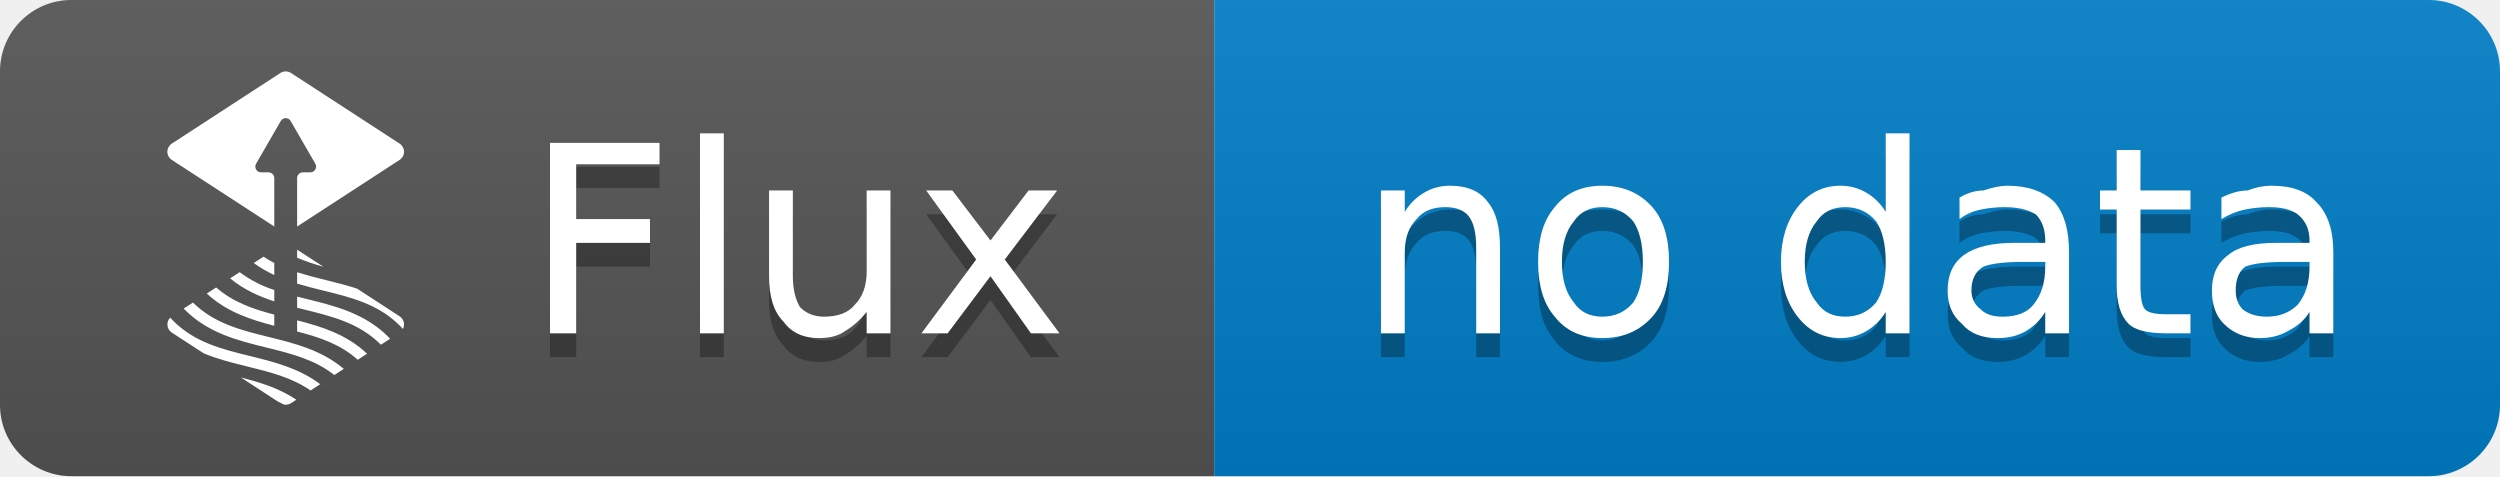
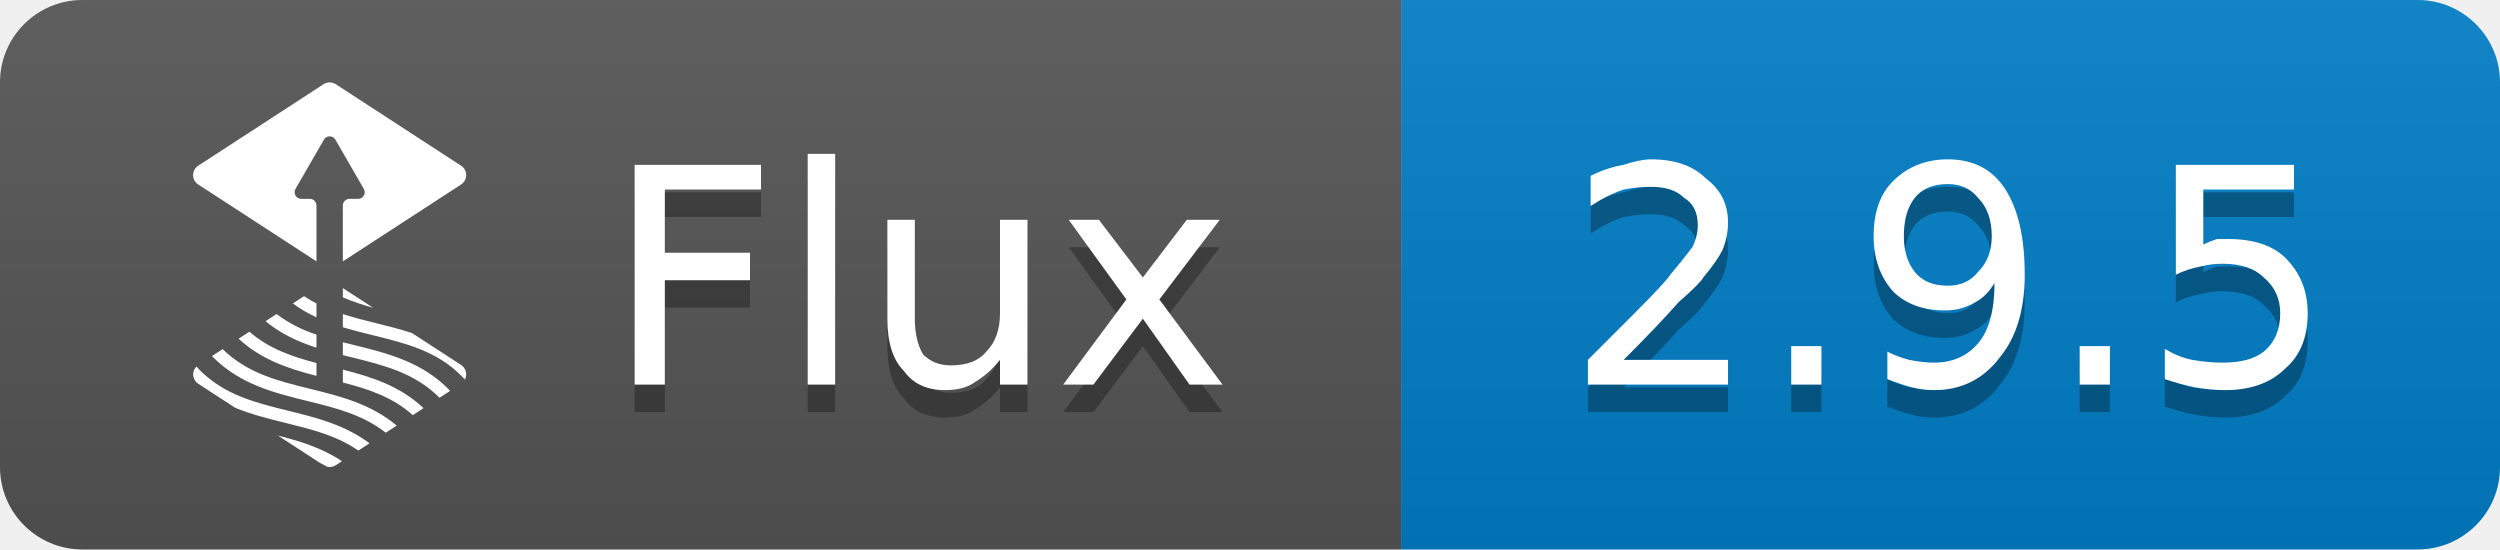
- <svg xmlns="http://www.w3.org/2000/svg" width="105" height="20" viewBox="0 0 105 20" role="img" aria-label="Flux: no data">
+ <svg xmlns="http://www.w3.org/2000/svg" width="91" height="20" viewBox="0 0 91 20" role="img" aria-label="Flux: 2.9.5">
  <linearGradient id="g-flux_version" x2="0" y2="100%">
    <stop offset="0" stop-color="#bbb" stop-opacity=".1" />
    <stop offset="1" stop-opacity=".1" />
  </linearGradient>
  <clipPath id="r-flux_version">
-     <rect width="105" height="20" rx="3" fill="#fff" />
+     <rect width="91" height="20" rx="3" fill="#fff" />
  </clipPath>
  <g clip-path="url(#r-flux_version)">
    <rect width="51" height="20" fill="#555" />
-     <rect x="51" width="54" height="20" fill="#007ec6" />
-     <rect width="105" height="20" fill="url(#g-flux_version)" />
+     <rect x="51" width="40" height="20" fill="#007ec6" />
+     <rect width="91" height="20" fill="url(#g-flux_version)" />
    <g transform="translate(5 3) scale(0.5833)">
      <path fill="#fff" d="M11.402 23.747c.154.075.306.154.454.238.181.038.37.004.525-.097l.386-.251c-1.242-.831-2.622-1.251-3.998-1.602l2.633 1.712Zm-7.495-5.783a8.088 8.088 0 0 1-.222-.236.696.696 0 0 0 .112 1.075l2.304 1.498c1.019.422 2.085.686 3.134.944 1.636.403 3.2.79 4.554 1.728l.697-.453c-1.541-1.158-3.327-1.602-5.065-2.03-2.039-.503-3.965-.977-5.514-2.526Zm1.414-1.322-.665.432c.023.024.044.049.068.073 1.702 1.702 3.825 2.225 5.877 2.731 1.778.438 3.469.856 4.9 1.982l.682-.444c-1.612-1.357-3.532-1.834-5.395-2.293-2.019-.497-3.926-.969-5.467-2.481Zm7.502 2.084c1.596.412 3.096.904 4.367 2.036l.67-.436c-1.484-1.396-3.266-1.953-5.037-2.403v.803Zm.698-2.337a64.695 64.695 0 0 1-.698-.174v.802l.512.127c2.039.503 3.965.978 5.514 2.526l.007.009.663-.431c-.041-.042-.079-.086-.121-.128-1.702-1.701-3.824-2.225-5.877-2.731Zm-.698-1.928v.816c.624.19 1.255.347 1.879.501 2.039.502 3.965.977 5.513 2.526.077.077.153.157.226.239a.704.704 0 0 0-.238-.911l-3.064-1.992c-.744-.245-1.502-.433-2.251-.618a31.436 31.436 0 0 1-2.065-.561Zm-1.646 3.049c-1.526-.4-2.96-.888-4.185-1.955l-.674.439c1.439 1.326 3.151 1.88 4.859 2.319v-.803Zm0-1.772a8.543 8.543 0 0 1-2.492-1.283l-.686.446c.975.804 2.061 1.293 3.178 1.655v-.818Zm0-1.946a7.59 7.59 0 0 1-.776-.453l-.701.456c.462.337.957.627 1.477.865v-.868Zm3.533.269-1.887-1.226v.581c.614.257 1.244.473 1.887.645Zm5.493-8.863L12.381.112a.705.705 0 0 0-.762 0L3.797 5.198a.698.698 0 0 0 0 1.171l7.38 4.797V7.678a.414.414 0 0 0-.412-.412h-.543a.413.413 0 0 1-.356-.617l1.777-3.079a.412.412 0 0 1 .714 0l1.777 3.079a.413.413 0 0 1-.356.617h-.543a.414.414 0 0 0-.412.412v3.488l7.38-4.797a.7.7 0 0 0 0-1.171Z" />
    </g>
    <path transform="translate(0 1)" fill="#010101" fill-opacity=".3" d="M23.1 6.0L27.7 6.0L27.7 6.9L24.2 6.9L24.2 9.2L27.3 9.2L27.3 10.2L24.2 10.2L24.2 14.0L23.1 14.0L23.1 6.0ZM29.4 5.6L30.4 5.6L30.4 14.0L29.4 14.0L29.4 5.6ZM32.3 11.6L32.3 8.0L33.3 8.0L33.3 11.6Q33.3 12.4 33.6 12.9Q34.0 13.3 34.6 13.3Q35.5 13.3 35.9 12.8Q36.4 12.3 36.4 11.4L36.4 8.0L37.4 8.0L37.4 14.0L36.4 14.0L36.4 13.1Q36.0 13.6 35.5 13.9Q35.1 14.2 34.4 14.2Q33.4 14.2 32.9 13.5Q32.3 12.9 32.3 11.6ZM34.8 7.8L34.8 7.8ZM44.4 8.0L42.2 10.9L44.5 14.0L43.3 14.0L41.6 11.6L39.8 14.0L38.7 14.0L41.0 10.9L38.9 8.0L40.0 8.0L41.6 10.1L43.2 8.0L44.4 8.0Z" />
    <path fill="#fff" d="M23.1 6.0L27.7 6.0L27.7 6.9L24.2 6.9L24.2 9.2L27.3 9.2L27.3 10.2L24.2 10.2L24.2 14.0L23.1 14.0L23.1 6.0ZM29.4 5.6L30.4 5.6L30.4 14.0L29.4 14.0L29.4 5.6ZM32.3 11.6L32.3 8.0L33.3 8.0L33.3 11.6Q33.3 12.4 33.6 12.9Q34.0 13.3 34.6 13.3Q35.5 13.3 35.9 12.8Q36.4 12.3 36.4 11.4L36.4 8.0L37.4 8.0L37.4 14.0L36.4 14.0L36.4 13.1Q36.0 13.6 35.5 13.9Q35.1 14.2 34.4 14.2Q33.4 14.2 32.9 13.5Q32.3 12.9 32.3 11.6ZM34.8 7.8L34.8 7.8ZM44.4 8.0L42.2 10.9L44.5 14.0L43.3 14.0L41.6 11.6L39.8 14.0L38.7 14.0L41.0 10.9L38.9 8.0L40.0 8.0L41.6 10.1L43.2 8.0L44.4 8.0Z" />
-     <path transform="translate(0 1)" fill="#010101" fill-opacity=".3" d="M63.0 10.4L63.0 14.0L62.0 14.0L62.0 10.4Q62.0 9.5 61.7 9.1Q61.4 8.7 60.7 8.7Q59.9 8.7 59.5 9.2Q59.0 9.7 59.0 10.6L59.0 14.0L58.0 14.0L58.0 8.0L59.0 8.0L59.0 8.9Q59.3 8.4 59.8 8.1Q60.3 7.8 60.9 7.8Q62.0 7.8 62.5 8.5Q63.0 9.1 63.0 10.4ZM67.3 8.7Q66.5 8.7 66.1 9.3Q65.6 9.9 65.6 11.0Q65.6 12.1 66.1 12.7Q66.5 13.3 67.3 13.3Q68.1 13.3 68.6 12.7Q69.0 12.1 69.0 11.0Q69.0 9.9 68.6 9.3Q68.1 8.7 67.3 8.7ZM67.3 7.8Q68.6 7.8 69.4 8.7Q70.1 9.5 70.1 11.0Q70.1 12.5 69.4 13.3Q68.6 14.2 67.3 14.2Q66.0 14.2 65.3 13.3Q64.6 12.5 64.6 11.0Q64.6 9.5 65.3 8.7Q66.0 7.8 67.3 7.8ZM79.2 8.9L79.2 5.6L80.2 5.6L80.2 14.0L79.2 14.0L79.2 13.1Q78.9 13.6 78.4 13.9Q77.9 14.2 77.3 14.2Q76.2 14.2 75.5 13.3Q74.8 12.4 74.8 11.0Q74.8 9.6 75.5 8.7Q76.2 7.8 77.3 7.8Q77.9 7.8 78.4 8.1Q78.9 8.4 79.2 8.9ZM75.8 11.0Q75.8 12.1 76.3 12.7Q76.7 13.3 77.5 13.3Q78.3 13.3 78.8 12.7Q79.2 12.1 79.2 11.0Q79.2 9.9 78.8 9.3Q78.3 8.7 77.5 8.7Q76.7 8.7 76.3 9.3Q75.8 9.9 75.8 11.0ZM85.0 11.0Q83.8 11.0 83.3 11.2Q82.8 11.5 82.8 12.2Q82.8 12.7 83.2 13.0Q83.5 13.3 84.1 13.3Q85.0 13.3 85.4 12.8Q85.9 12.2 85.9 11.2L85.9 11.0L85.0 11.0ZM86.9 10.6L86.9 14.0L85.9 14.0L85.9 13.1Q85.6 13.6 85.1 13.9Q84.6 14.2 83.9 14.2Q82.9 14.2 82.4 13.6Q81.8 13.1 81.8 12.2Q81.8 11.2 82.5 10.7Q83.2 10.2 84.6 10.2L85.9 10.2L85.9 10.1Q85.9 9.4 85.5 9.0Q85.0 8.7 84.2 8.7Q83.7 8.7 83.2 8.8Q82.7 8.9 82.3 9.2L82.3 8.3Q82.8 8.0 83.3 8.0Q83.9 7.8 84.3 7.8Q85.6 7.8 86.3 8.5Q86.9 9.2 86.9 10.6ZM89.9 6.3L89.9 8.0L92.0 8.0L92.0 8.8L89.9 8.8L89.9 12.0Q89.9 12.8 90.1 13.0Q90.3 13.2 91.0 13.2L92.0 13.2L92.0 14.0L91.0 14.0Q89.8 14.0 89.4 13.6Q88.9 13.1 88.9 12.0L88.9 8.8L88.2 8.8L88.2 8.0L88.9 8.0L88.9 6.3L89.9 6.3ZM96.0 11.0Q94.8 11.0 94.3 11.2Q93.9 11.5 93.9 12.2Q93.9 12.7 94.2 13.0Q94.6 13.3 95.2 13.3Q96.0 13.3 96.5 12.8Q97.0 12.2 97.0 11.2L97.0 11.0L96.0 11.0ZM98.0 10.6L98.0 14.0L97.0 14.0L97.0 13.1Q96.7 13.6 96.1 13.9Q95.6 14.2 94.9 14.2Q94.0 14.2 93.4 13.6Q92.9 13.1 92.9 12.2Q92.9 11.2 93.6 10.7Q94.2 10.2 95.6 10.2L97.0 10.2L97.0 10.1Q97.0 9.4 96.5 9.0Q96.1 8.7 95.3 8.7Q94.8 8.7 94.3 8.8Q93.8 8.9 93.3 9.2L93.3 8.3Q93.9 8.0 94.4 8.0Q94.9 7.8 95.4 7.8Q96.7 7.8 97.3 8.5Q98.0 9.2 98.0 10.6Z" />
-     <path fill="#fff" d="M63.0 10.4L63.0 14.0L62.0 14.0L62.0 10.4Q62.0 9.5 61.7 9.1Q61.4 8.7 60.7 8.7Q59.9 8.7 59.5 9.2Q59.0 9.7 59.0 10.6L59.0 14.0L58.0 14.0L58.0 8.0L59.0 8.0L59.0 8.9Q59.3 8.4 59.8 8.1Q60.3 7.8 60.9 7.8Q62.0 7.8 62.5 8.5Q63.0 9.1 63.0 10.4ZM67.3 8.7Q66.5 8.7 66.1 9.3Q65.6 9.9 65.6 11.0Q65.6 12.1 66.1 12.7Q66.5 13.3 67.3 13.3Q68.1 13.3 68.6 12.7Q69.0 12.1 69.0 11.0Q69.0 9.9 68.6 9.3Q68.1 8.7 67.3 8.7ZM67.3 7.8Q68.6 7.8 69.4 8.7Q70.1 9.5 70.1 11.0Q70.1 12.5 69.4 13.3Q68.6 14.2 67.3 14.2Q66.0 14.2 65.3 13.3Q64.6 12.5 64.6 11.0Q64.6 9.5 65.3 8.7Q66.0 7.8 67.3 7.8ZM79.2 8.9L79.2 5.6L80.2 5.6L80.2 14.0L79.2 14.0L79.2 13.1Q78.9 13.6 78.4 13.9Q77.9 14.2 77.3 14.2Q76.2 14.2 75.5 13.3Q74.8 12.4 74.8 11.0Q74.8 9.6 75.5 8.7Q76.2 7.8 77.3 7.8Q77.9 7.8 78.4 8.1Q78.9 8.4 79.2 8.9ZM75.8 11.0Q75.8 12.1 76.3 12.7Q76.7 13.3 77.5 13.3Q78.3 13.3 78.8 12.7Q79.2 12.1 79.2 11.0Q79.2 9.9 78.8 9.3Q78.3 8.7 77.5 8.7Q76.7 8.7 76.3 9.3Q75.8 9.9 75.8 11.0ZM85.0 11.0Q83.8 11.0 83.3 11.2Q82.8 11.5 82.8 12.2Q82.8 12.7 83.2 13.0Q83.5 13.3 84.1 13.3Q85.0 13.3 85.4 12.8Q85.9 12.2 85.9 11.2L85.9 11.0L85.0 11.0ZM86.9 10.6L86.9 14.0L85.9 14.0L85.9 13.1Q85.6 13.6 85.1 13.9Q84.6 14.2 83.9 14.2Q82.9 14.2 82.4 13.6Q81.8 13.1 81.8 12.2Q81.8 11.2 82.5 10.7Q83.2 10.2 84.6 10.2L85.9 10.2L85.9 10.1Q85.9 9.4 85.5 9.0Q85.0 8.7 84.2 8.7Q83.7 8.7 83.2 8.8Q82.7 8.9 82.3 9.2L82.3 8.3Q82.8 8.0 83.3 8.0Q83.9 7.8 84.3 7.8Q85.6 7.8 86.3 8.5Q86.9 9.2 86.9 10.6ZM89.9 6.3L89.9 8.0L92.0 8.0L92.0 8.8L89.9 8.8L89.9 12.0Q89.9 12.8 90.1 13.0Q90.3 13.2 91.0 13.2L92.0 13.2L92.0 14.0L91.0 14.0Q89.8 14.0 89.4 13.6Q88.9 13.1 88.9 12.0L88.9 8.8L88.2 8.8L88.2 8.0L88.9 8.0L88.9 6.3L89.9 6.3ZM96.0 11.0Q94.8 11.0 94.3 11.2Q93.9 11.5 93.9 12.2Q93.9 12.7 94.2 13.0Q94.6 13.3 95.2 13.3Q96.0 13.3 96.5 12.8Q97.0 12.2 97.0 11.2L97.0 11.0L96.0 11.0ZM98.0 10.6L98.0 14.0L97.0 14.0L97.0 13.1Q96.7 13.6 96.1 13.9Q95.6 14.2 94.9 14.2Q94.0 14.2 93.4 13.6Q92.9 13.1 92.9 12.2Q92.9 11.2 93.6 10.7Q94.2 10.2 95.6 10.2L97.0 10.2L97.0 10.1Q97.0 9.4 96.5 9.0Q96.1 8.7 95.3 8.7Q94.8 8.7 94.3 8.8Q93.8 8.9 93.3 9.2L93.3 8.3Q93.9 8.0 94.4 8.0Q94.9 7.8 95.4 7.8Q96.7 7.8 97.3 8.5Q98.0 9.2 98.0 10.6Z" />
+     <path transform="translate(0 1)" fill="#010101" fill-opacity=".3" d="M59.1 13.1L62.9 13.1L62.9 14.0L57.8 14.0L57.8 13.1Q58.4 12.5 59.5 11.4Q60.6 10.3 60.8 10.0Q61.3 9.4 61.6 9.0Q61.8 8.6 61.8 8.2Q61.8 7.5 61.3 7.2Q60.9 6.8 60.1 6.8Q59.6 6.8 59.1 6.9Q58.5 7.1 57.9 7.5L57.9 6.4Q58.5 6.1 59.1 6.0Q59.7 5.8 60.1 5.8Q61.4 5.8 62.1 6.5Q62.9 7.1 62.9 8.1Q62.9 8.6 62.7 9.1Q62.5 9.5 62.0 10.1Q61.9 10.3 61.1 11.0Q60.4 11.8 59.1 13.1ZM65.2 12.6L66.3 12.6L66.3 14.0L65.2 14.0L65.2 12.6ZM68.7 13.8L68.7 12.8Q69.1 13.0 69.5 13.1Q70.0 13.2 70.4 13.2Q71.4 13.2 72.0 12.5Q72.6 11.8 72.6 10.3Q72.3 10.8 71.9 11.0Q71.4 11.3 70.8 11.3Q69.6 11.3 68.9 10.6Q68.2 9.8 68.2 8.6Q68.2 7.3 68.9 6.6Q69.7 5.8 70.9 5.8Q72.3 5.8 73.0 6.9Q73.7 8.0 73.7 10.0Q73.7 11.9 72.8 13.0Q71.9 14.2 70.4 14.2Q70.0 14.2 69.6 14.1Q69.2 14.0 68.7 13.8ZM70.9 10.4Q71.6 10.4 72.0 9.9Q72.5 9.4 72.5 8.6Q72.5 7.7 72.0 7.2Q71.6 6.7 70.9 6.7Q70.1 6.7 69.7 7.2Q69.3 7.7 69.3 8.6Q69.3 9.4 69.7 9.9Q70.1 10.4 70.9 10.4ZM75.7 12.6L76.8 12.6L76.8 14.0L75.7 14.0L75.7 12.6ZM79.2 6.0L83.5 6.0L83.5 6.9L80.2 6.9L80.2 8.9Q80.4 8.8 80.7 8.7Q80.9 8.7 81.1 8.7Q82.5 8.7 83.2 9.4Q84.0 10.2 84.0 11.4Q84.0 12.7 83.2 13.4Q82.4 14.2 81.0 14.2Q80.5 14.2 79.9 14.1Q79.4 14.0 78.8 13.8L78.8 12.7Q79.3 13.0 79.8 13.1Q80.4 13.2 80.9 13.2Q81.9 13.2 82.4 12.8Q83.0 12.3 83.0 11.4Q83.0 10.6 82.4 10.1Q81.9 9.6 80.9 9.6Q80.5 9.6 80.1 9.7Q79.6 9.8 79.2 10.0L79.2 6.0Z" />
+     <path fill="#fff" d="M59.1 13.1L62.9 13.1L62.9 14.0L57.8 14.0L57.8 13.1Q58.4 12.5 59.5 11.4Q60.6 10.3 60.8 10.0Q61.3 9.4 61.6 9.0Q61.8 8.6 61.8 8.2Q61.8 7.5 61.3 7.2Q60.9 6.8 60.1 6.8Q59.6 6.8 59.1 6.9Q58.5 7.1 57.9 7.5L57.9 6.4Q58.5 6.1 59.1 6.0Q59.7 5.8 60.1 5.8Q61.4 5.8 62.1 6.5Q62.9 7.1 62.9 8.1Q62.9 8.6 62.7 9.1Q62.5 9.5 62.0 10.1Q61.9 10.3 61.1 11.0Q60.4 11.8 59.1 13.1ZM65.2 12.6L66.3 12.6L66.3 14.0L65.2 14.0L65.2 12.6ZM68.7 13.8L68.7 12.8Q69.1 13.0 69.5 13.1Q70.0 13.2 70.4 13.2Q71.4 13.2 72.0 12.5Q72.6 11.8 72.6 10.3Q72.3 10.8 71.9 11.0Q71.4 11.3 70.8 11.3Q69.6 11.3 68.9 10.6Q68.2 9.8 68.2 8.6Q68.2 7.3 68.9 6.6Q69.7 5.8 70.9 5.8Q72.3 5.8 73.0 6.9Q73.7 8.0 73.7 10.0Q73.7 11.9 72.8 13.0Q71.9 14.2 70.4 14.2Q70.0 14.2 69.6 14.1Q69.2 14.0 68.7 13.8ZM70.9 10.4Q71.6 10.4 72.0 9.9Q72.5 9.4 72.5 8.6Q72.5 7.7 72.0 7.2Q71.6 6.7 70.9 6.7Q70.1 6.7 69.7 7.2Q69.3 7.7 69.3 8.6Q69.3 9.4 69.7 9.9Q70.1 10.4 70.9 10.4ZM75.7 12.6L76.8 12.6L76.8 14.0L75.7 14.0L75.7 12.6ZM79.2 6.0L83.5 6.0L83.5 6.9L80.2 6.9L80.2 8.9Q80.4 8.8 80.7 8.7Q80.9 8.7 81.1 8.7Q82.5 8.7 83.2 9.4Q84.0 10.2 84.0 11.4Q84.0 12.7 83.2 13.4Q82.4 14.2 81.0 14.2Q80.5 14.2 79.9 14.1Q79.4 14.0 78.8 13.8L78.8 12.7Q79.3 13.0 79.8 13.1Q80.4 13.2 80.9 13.2Q81.9 13.2 82.4 12.8Q83.0 12.3 83.0 11.4Q83.0 10.6 82.4 10.1Q81.9 9.6 80.9 9.6Q80.5 9.6 80.1 9.7Q79.6 9.8 79.2 10.0L79.2 6.0Z" />
  </g>
</svg>
